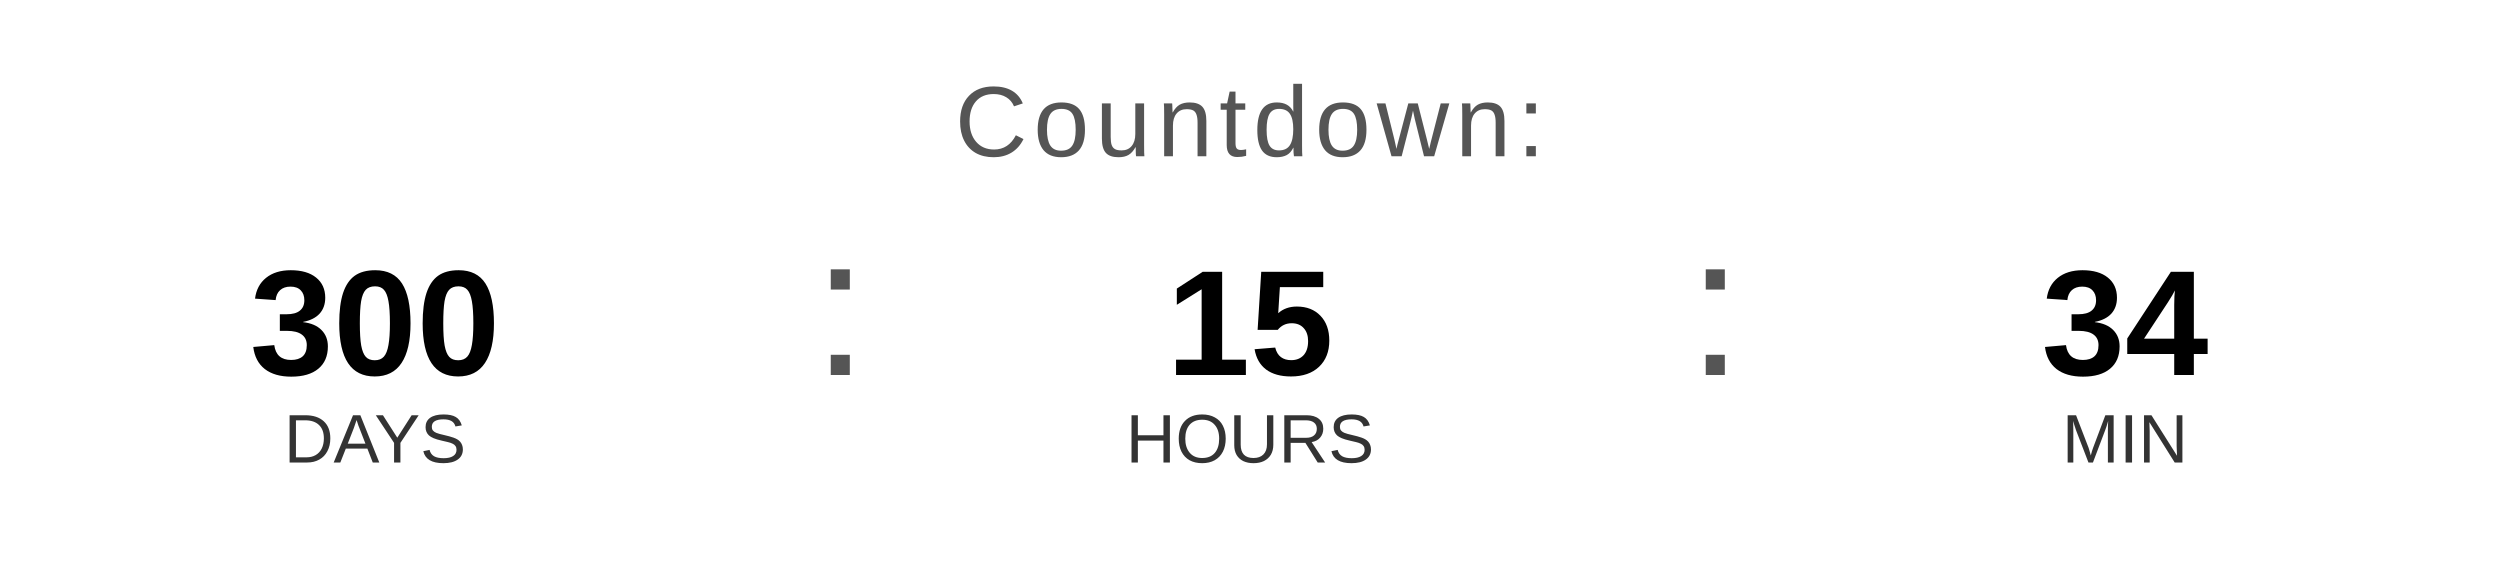
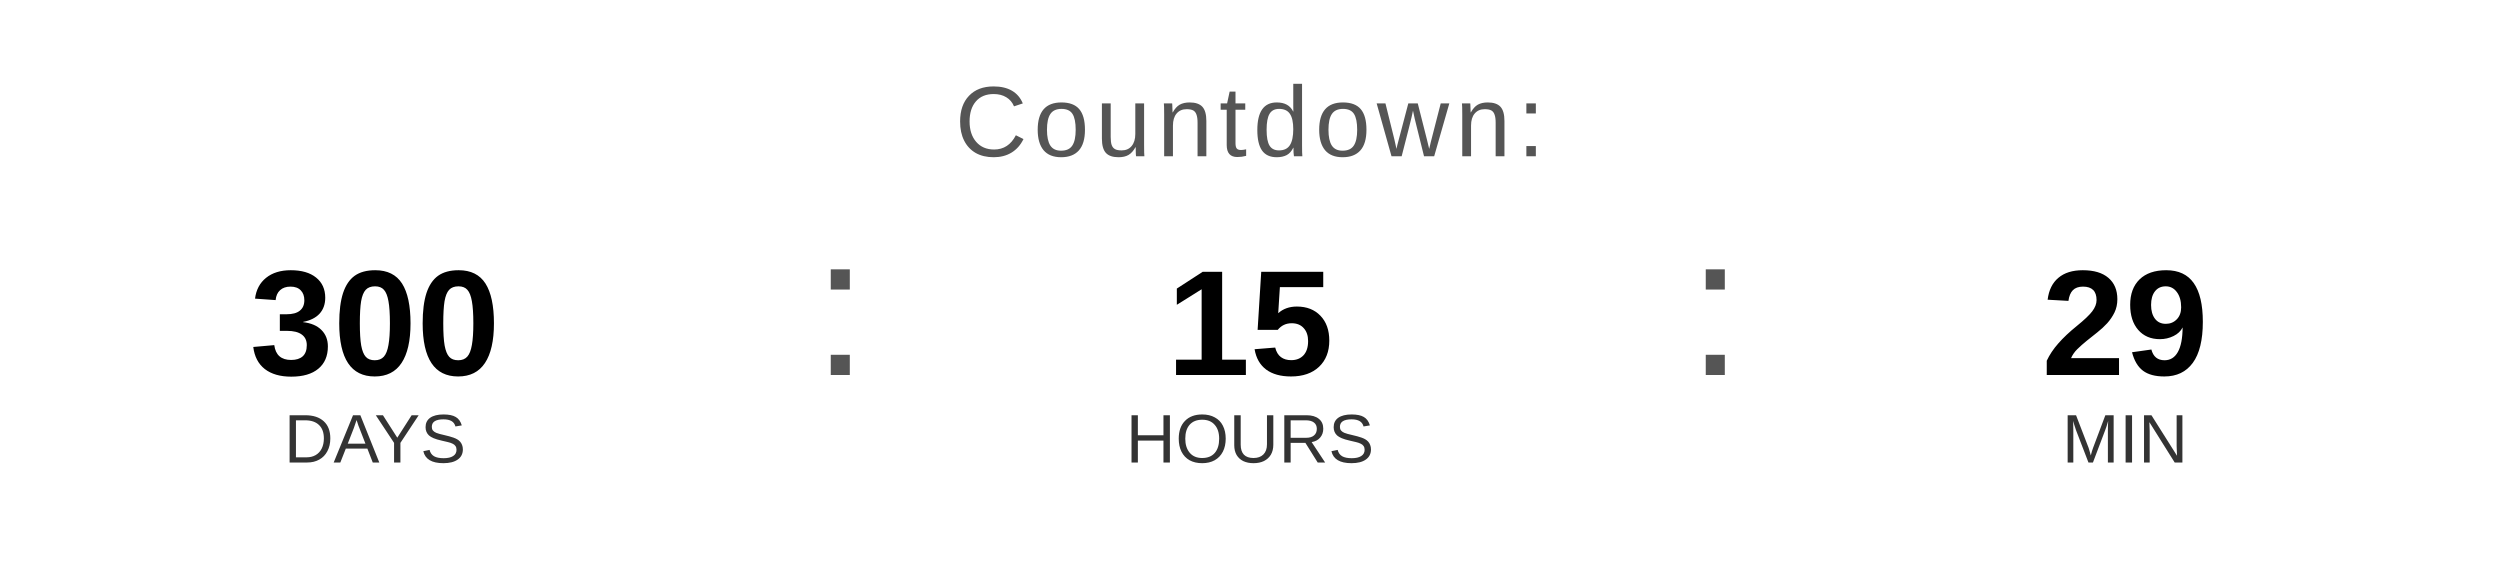
<svg xmlns="http://www.w3.org/2000/svg" width="400" height="90" viewBox="0 0 400 90">
  <text x="200" y="25" font-family="Arial, Helvetica, sans-serif" font-size="16" fill="#555555" text-anchor="middle" letter-spacing="1">
    Countdown:
  </text>
  <text x="60" y="60" font-family="Arial, Helvetica, sans-serif" font-size="24" font-weight="bold" fill="#000000" text-anchor="middle">300</text>
  <text x="60" y="74" font-family="Arial, Helvetica, sans-serif" font-size="11" fill="#333333" text-anchor="middle">DAYS</text>
  <text x="130" y="60" font-family="Arial, sans-serif" font-size="32" fill="#555555">:</text>
  <text x="200" y="60" font-family="Arial, Helvetica, sans-serif" font-size="24" font-weight="bold" fill="#000000" text-anchor="middle">15</text>
  <text x="200" y="74" font-family="Arial, Helvetica, sans-serif" font-size="11" fill="#333333" text-anchor="middle">HOURS</text>
  <text x="270" y="60" font-family="Arial, sans-serif" font-size="32" fill="#555555">:</text>
-   <text x="340" y="60" font-family="Arial, Helvetica, sans-serif" font-size="24" font-weight="bold" fill="#000000" text-anchor="middle">34</text>
+   <text x="340" y="60" font-family="Arial, Helvetica, sans-serif" font-size="24" font-weight="bold" fill="#000000" text-anchor="middle">29</text>
  <text x="340" y="74" font-family="Arial, Helvetica, sans-serif" font-size="11" fill="#333333" text-anchor="middle">MIN</text>
</svg>
